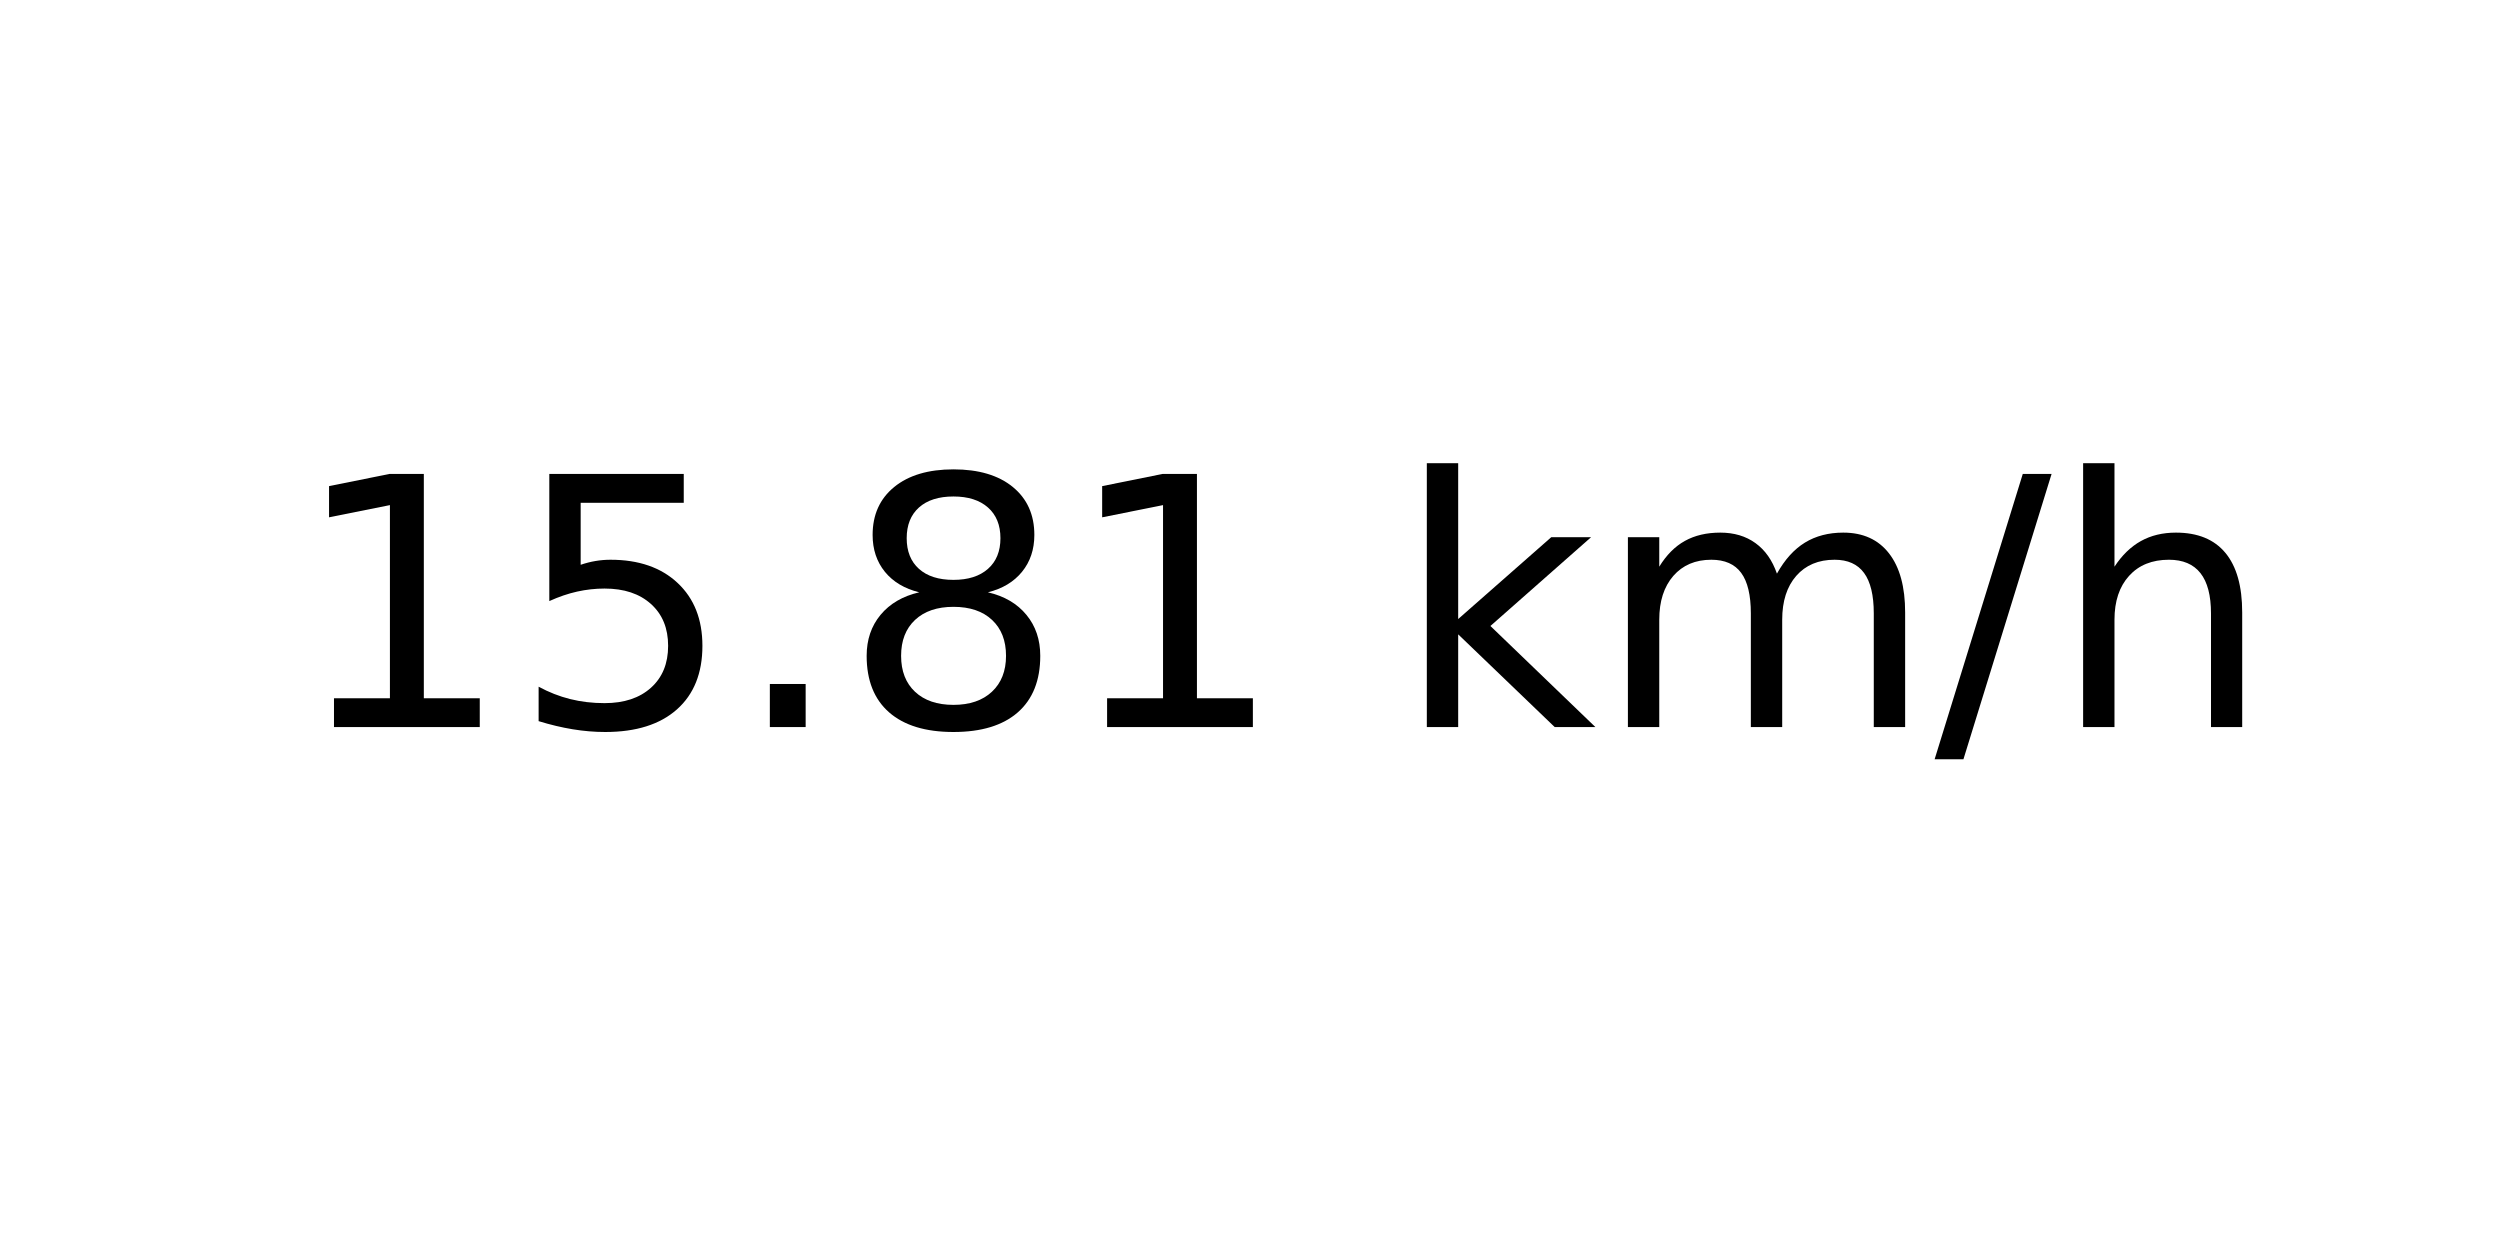
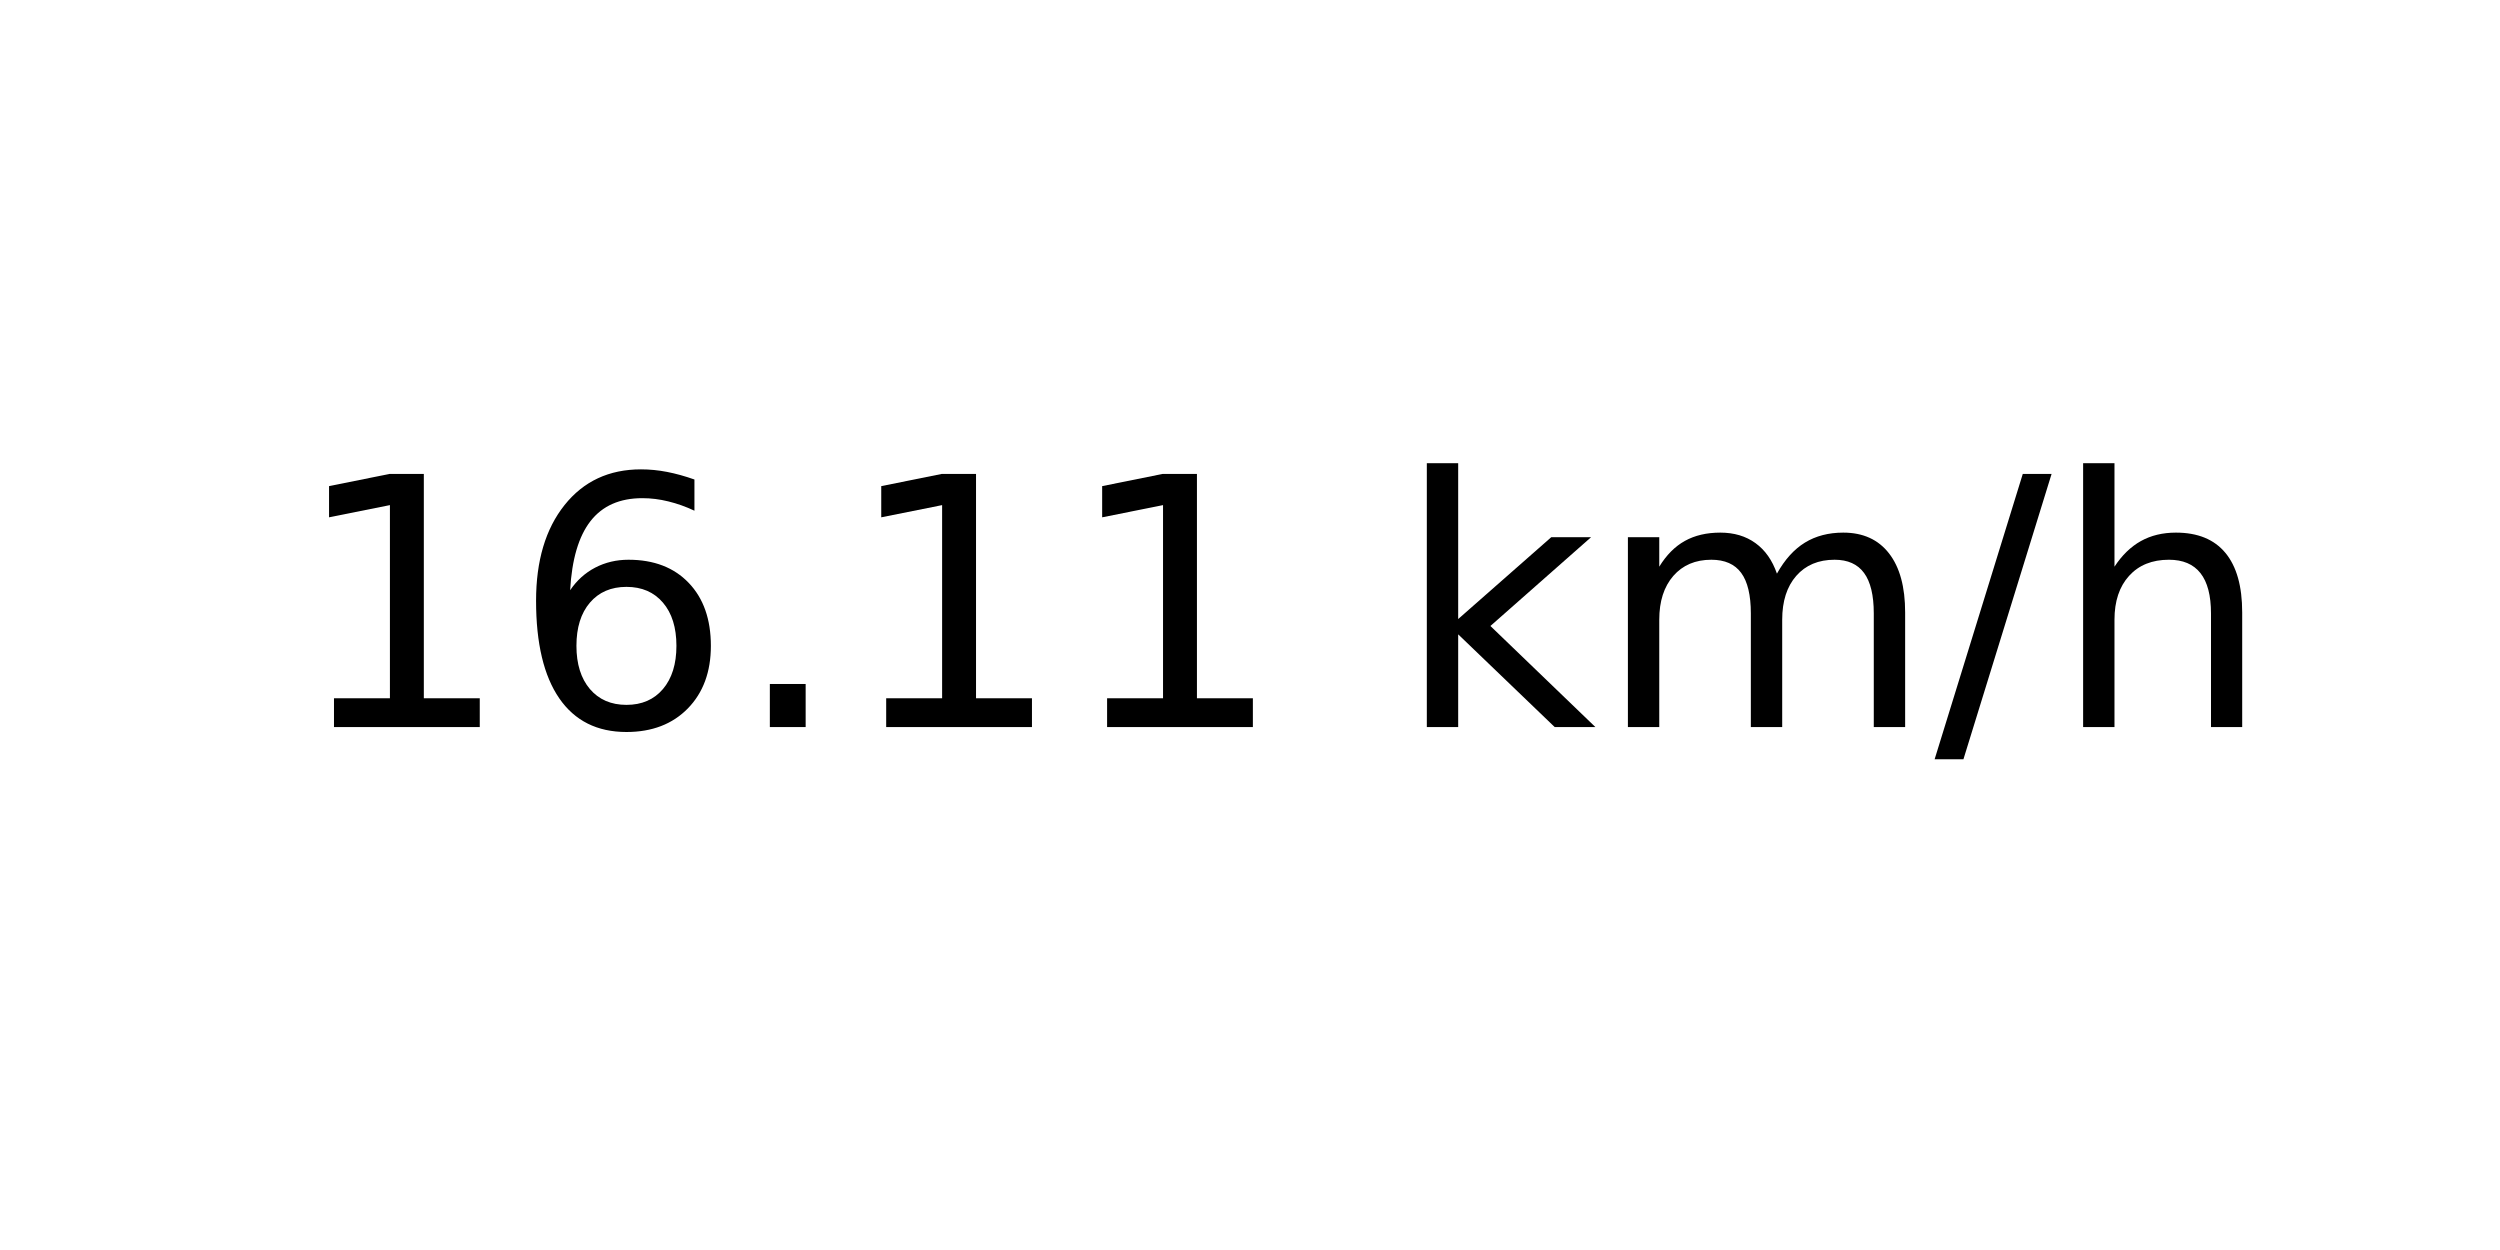
<svg xmlns="http://www.w3.org/2000/svg" xmlns:xlink="http://www.w3.org/1999/xlink" width="72pt" height="36pt" viewBox="0 0 72 36" version="1.1">
  <defs>
    <style type="text/css">*{stroke-linejoin: round; stroke-linecap: butt}</style>
  </defs>
  <g id="figure_1">
    <g id="axes_1">
      <g id="text_1">
        <g transform="translate(8.378125 20.93937) scale(0.1 -0.1)">
          <defs>
            <path id="DejaVuSans-31" d="M 794 531  L 1825 531  L 1825 4091  L 703 3866  L 703 4441  L 1819 4666  L 2450 4666  L 2450 531  L 3481 531  L 3481 0  L 794 0  L 794 531  z " transform="scale(0.015625)" />
-             <path id="DejaVuSans-35" d="M 691 4666  L 3169 4666  L 3169 4134  L 1269 4134  L 1269 2991  Q 1406 3038 1543 3061  Q 1681 3084 1819 3084  Q 2600 3084 3056 2656  Q 3513 2228 3513 1497  Q 3513 744 3044 326  Q 2575 -91 1722 -91  Q 1428 -91 1123 -41  Q 819 9 494 109  L 494 744  Q 775 591 1075 516  Q 1375 441 1709 441  Q 2250 441 2565 725  Q 2881 1009 2881 1497  Q 2881 1984 2565 2268  Q 2250 2553 1709 2553  Q 1456 2553 1204 2497  Q 953 2441 691 2322  L 691 4666  z " transform="scale(0.015625)" />
+             <path id="DejaVuSans-36" d="M 2113 2584  Q 1688 2584 1439 2293  Q 1191 2003 1191 1497  Q 1191 994 1439 701  Q 1688 409 2113 409  Q 2538 409 2786 701  Q 3034 994 3034 1497  Q 3034 2003 2786 2293  Q 2538 2584 2113 2584  z M 3366 4563  L 3366 3988  Q 3128 4100 2886 4159  Q 2644 4219 2406 4219  Q 1781 4219 1451 3797  Q 1122 3375 1075 2522  Q 1259 2794 1537 2939  Q 1816 3084 2150 3084  Q 2853 3084 3261 2657  Q 3669 2231 3669 1497  Q 3669 778 3244 343  Q 2819 -91 2113 -91  Q 1303 -91 875 529  Q 447 1150 447 2328  Q 447 3434 972 4092  Q 1497 4750 2381 4750  Q 2619 4750 2861 4703  Q 3103 4656 3366 4563  z " transform="scale(0.015625)" />
            <path id="DejaVuSans-2e" d="M 684 794  L 1344 794  L 1344 0  L 684 0  L 684 794  z " transform="scale(0.015625)" />
-             <path id="DejaVuSans-38" d="M 2034 2216  Q 1584 2216 1326 1975  Q 1069 1734 1069 1313  Q 1069 891 1326 650  Q 1584 409 2034 409  Q 2484 409 2743 651  Q 3003 894 3003 1313  Q 3003 1734 2745 1975  Q 2488 2216 2034 2216  z M 1403 2484  Q 997 2584 770 2862  Q 544 3141 544 3541  Q 544 4100 942 4425  Q 1341 4750 2034 4750  Q 2731 4750 3128 4425  Q 3525 4100 3525 3541  Q 3525 3141 3298 2862  Q 3072 2584 2669 2484  Q 3125 2378 3379 2068  Q 3634 1759 3634 1313  Q 3634 634 3220 271  Q 2806 -91 2034 -91  Q 1263 -91 848 271  Q 434 634 434 1313  Q 434 1759 690 2068  Q 947 2378 1403 2484  z M 1172 3481  Q 1172 3119 1398 2916  Q 1625 2713 2034 2713  Q 2441 2713 2670 2916  Q 2900 3119 2900 3481  Q 2900 3844 2670 4047  Q 2441 4250 2034 4250  Q 1625 4250 1398 4047  Q 1172 3844 1172 3481  z " transform="scale(0.015625)" />
            <path id="DejaVuSans-20" transform="scale(0.015625)" />
            <path id="DejaVuSans-6b" d="M 581 4863  L 1159 4863  L 1159 1991  L 2875 3500  L 3609 3500  L 1753 1863  L 3688 0  L 2938 0  L 1159 1709  L 1159 0  L 581 0  L 581 4863  z " transform="scale(0.015625)" />
            <path id="DejaVuSans-6d" d="M 3328 2828  Q 3544 3216 3844 3400  Q 4144 3584 4550 3584  Q 5097 3584 5394 3201  Q 5691 2819 5691 2113  L 5691 0  L 5113 0  L 5113 2094  Q 5113 2597 4934 2840  Q 4756 3084 4391 3084  Q 3944 3084 3684 2787  Q 3425 2491 3425 1978  L 3425 0  L 2847 0  L 2847 2094  Q 2847 2600 2669 2842  Q 2491 3084 2119 3084  Q 1678 3084 1418 2786  Q 1159 2488 1159 1978  L 1159 0  L 581 0  L 581 3500  L 1159 3500  L 1159 2956  Q 1356 3278 1631 3431  Q 1906 3584 2284 3584  Q 2666 3584 2933 3390  Q 3200 3197 3328 2828  z " transform="scale(0.015625)" />
            <path id="DejaVuSans-2f" d="M 1625 4666  L 2156 4666  L 531 -594  L 0 -594  L 1625 4666  z " transform="scale(0.015625)" />
            <path id="DejaVuSans-68" d="M 3513 2113  L 3513 0  L 2938 0  L 2938 2094  Q 2938 2591 2744 2837  Q 2550 3084 2163 3084  Q 1697 3084 1428 2787  Q 1159 2491 1159 1978  L 1159 0  L 581 0  L 581 4863  L 1159 4863  L 1159 2956  Q 1366 3272 1645 3428  Q 1925 3584 2291 3584  Q 2894 3584 3203 3211  Q 3513 2838 3513 2113  z " transform="scale(0.015625)" />
          </defs>
          <use xlink:href="#DejaVuSans-31" />
-           <use xlink:href="#DejaVuSans-35" x="63.623" />
+           <use xlink:href="#DejaVuSans-36" x="63.623" />
          <use xlink:href="#DejaVuSans-2e" x="127.246" />
-           <use xlink:href="#DejaVuSans-38" x="159.033" />
+           <use xlink:href="#DejaVuSans-31" x="159.033" />
          <use xlink:href="#DejaVuSans-31" x="222.656" />
          <use xlink:href="#DejaVuSans-20" x="286.279" />
          <use xlink:href="#DejaVuSans-6b" x="318.066" />
          <use xlink:href="#DejaVuSans-6d" x="375.977" />
          <use xlink:href="#DejaVuSans-2f" x="473.389" />
          <use xlink:href="#DejaVuSans-68" x="507.08" />
        </g>
      </g>
    </g>
  </g>
</svg>
